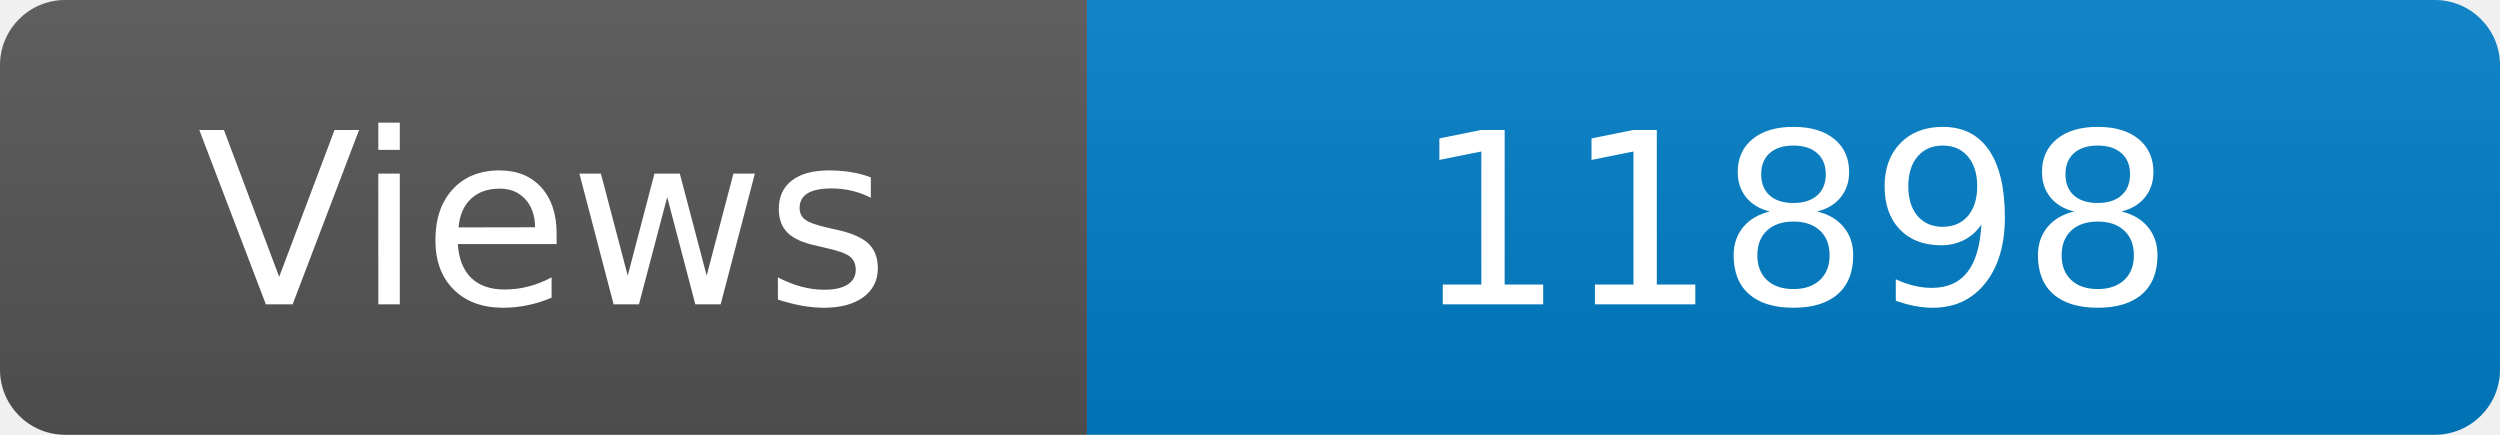
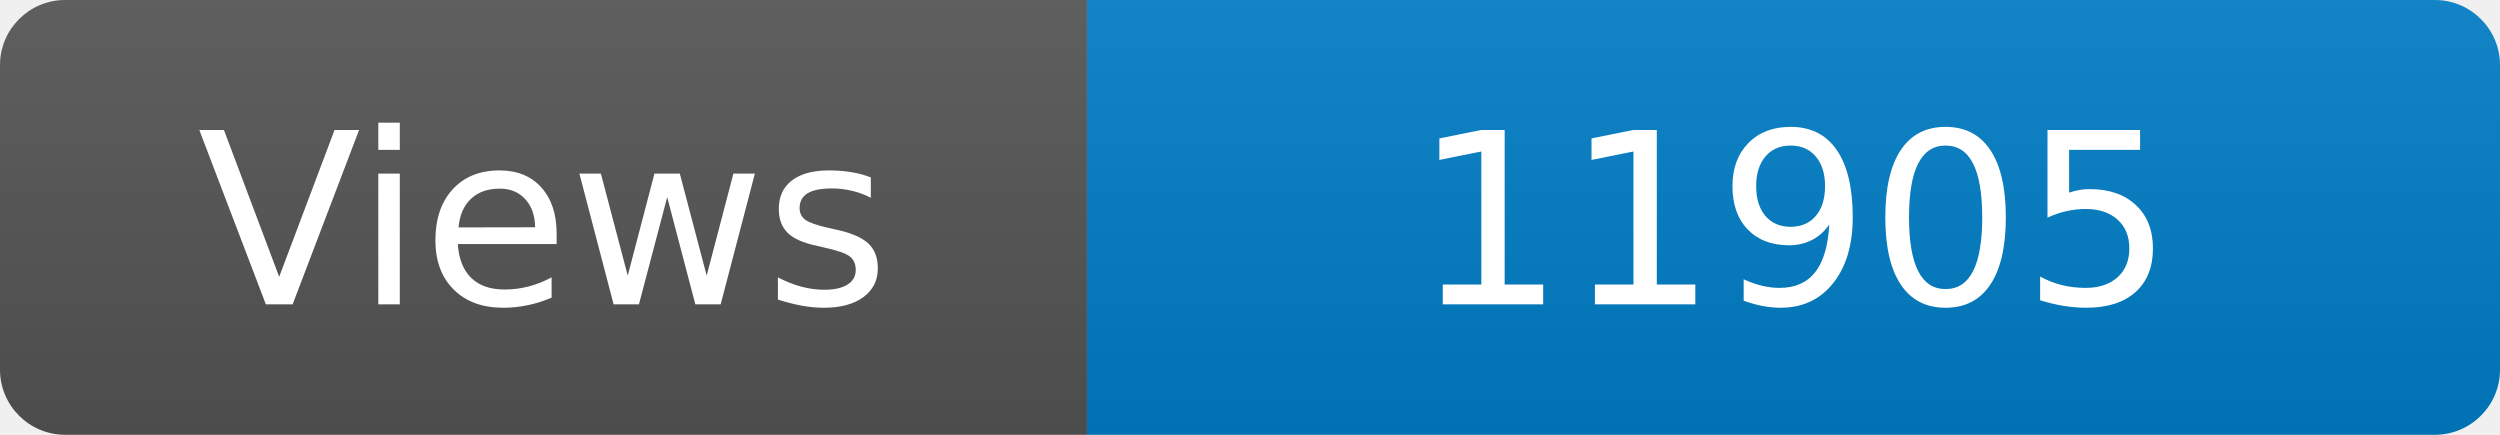
<svg xmlns="http://www.w3.org/2000/svg" width="115" height="20" role="img" aria-label="Maintained?: yes">
  <linearGradient id="s" x2="0" y2="100%">
    <stop offset="0" stop-color="#bbb" stop-opacity=".1" />
    <stop offset="1" stop-opacity=".1" />
  </linearGradient>
  <clipPath id="r">
    <rect width="115" height="20" rx="3" fill="#fff" />
  </clipPath>
  <g clip-path="url(#r)">
    <rect width="50" height="20" fill="#555" />
    <rect x="50" width="160" height="20" fill="#007ec6" />
    <rect width="115" height="20" fill="url(#s)" />
  </g>
  <g fill="#fff" text-anchor="middle" font-family="Verdana,Geneva,DejaVu Sans,sans-serif" font-size="110">
    <text x="250" y="140" transform="scale(.1)" fill="#fff">Views</text>
-     <text x="825" y="140" transform="scale(.1)" fill="#fff">11898</text>
+     <text x="825" y="140" transform="scale(.1)" fill="#fff">11905</text>
  </g>
</svg>
